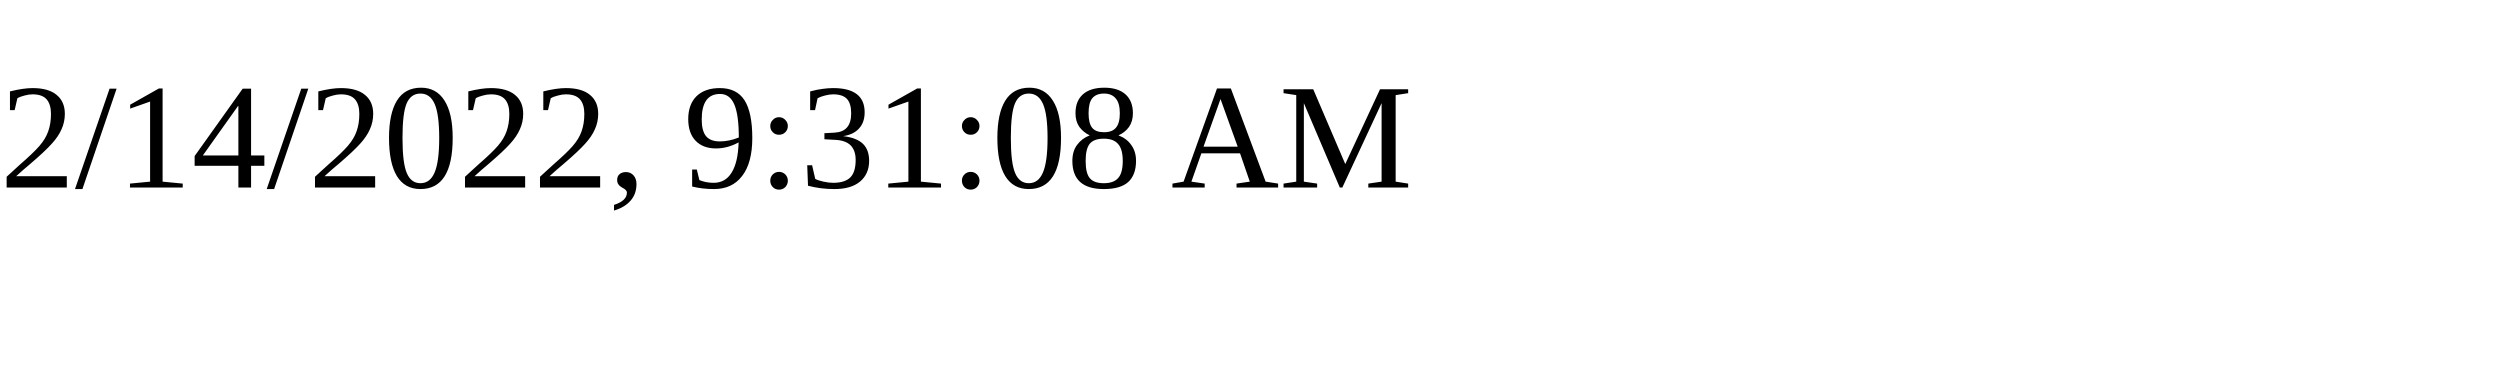
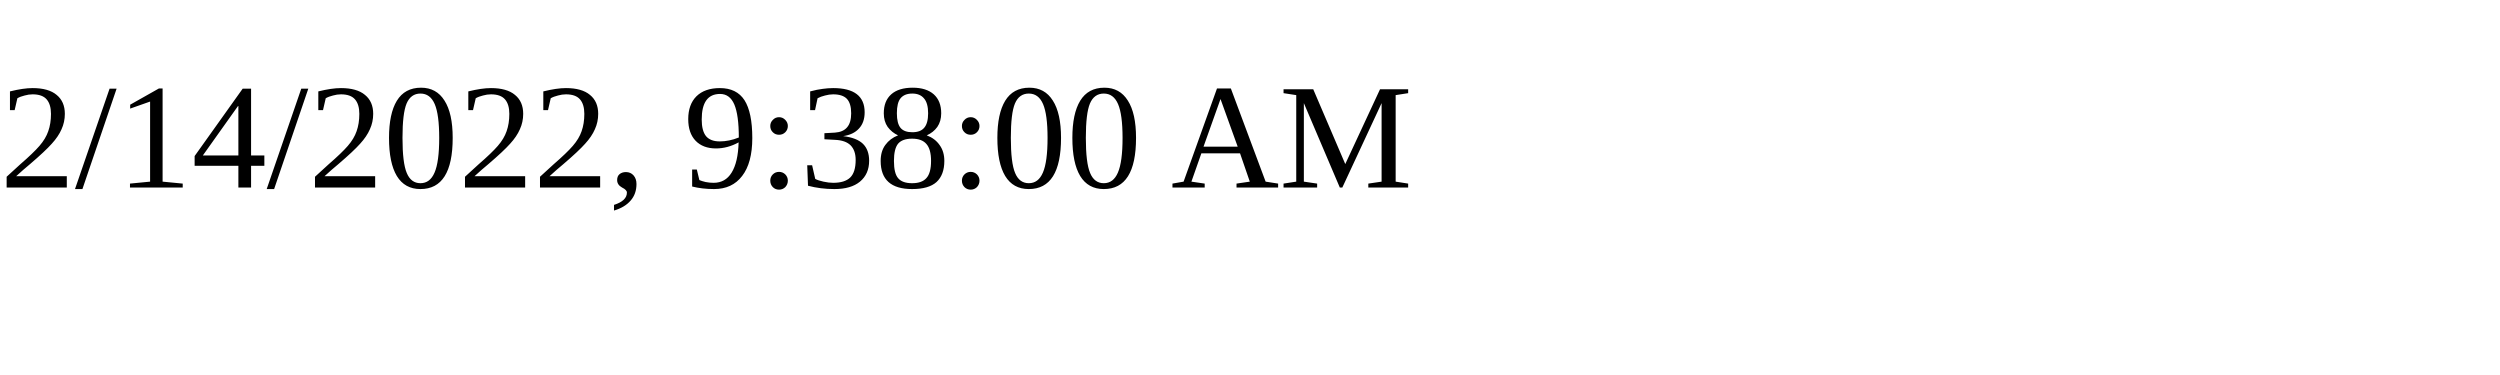
<svg xmlns="http://www.w3.org/2000/svg" height="30" width="200">
-   <text x="0" y="15">2/14/2022, 9:31:08 AM</text>
+   <text x="0" y="15">2/14/2022, 9:38:00 AM</text>
</svg>
